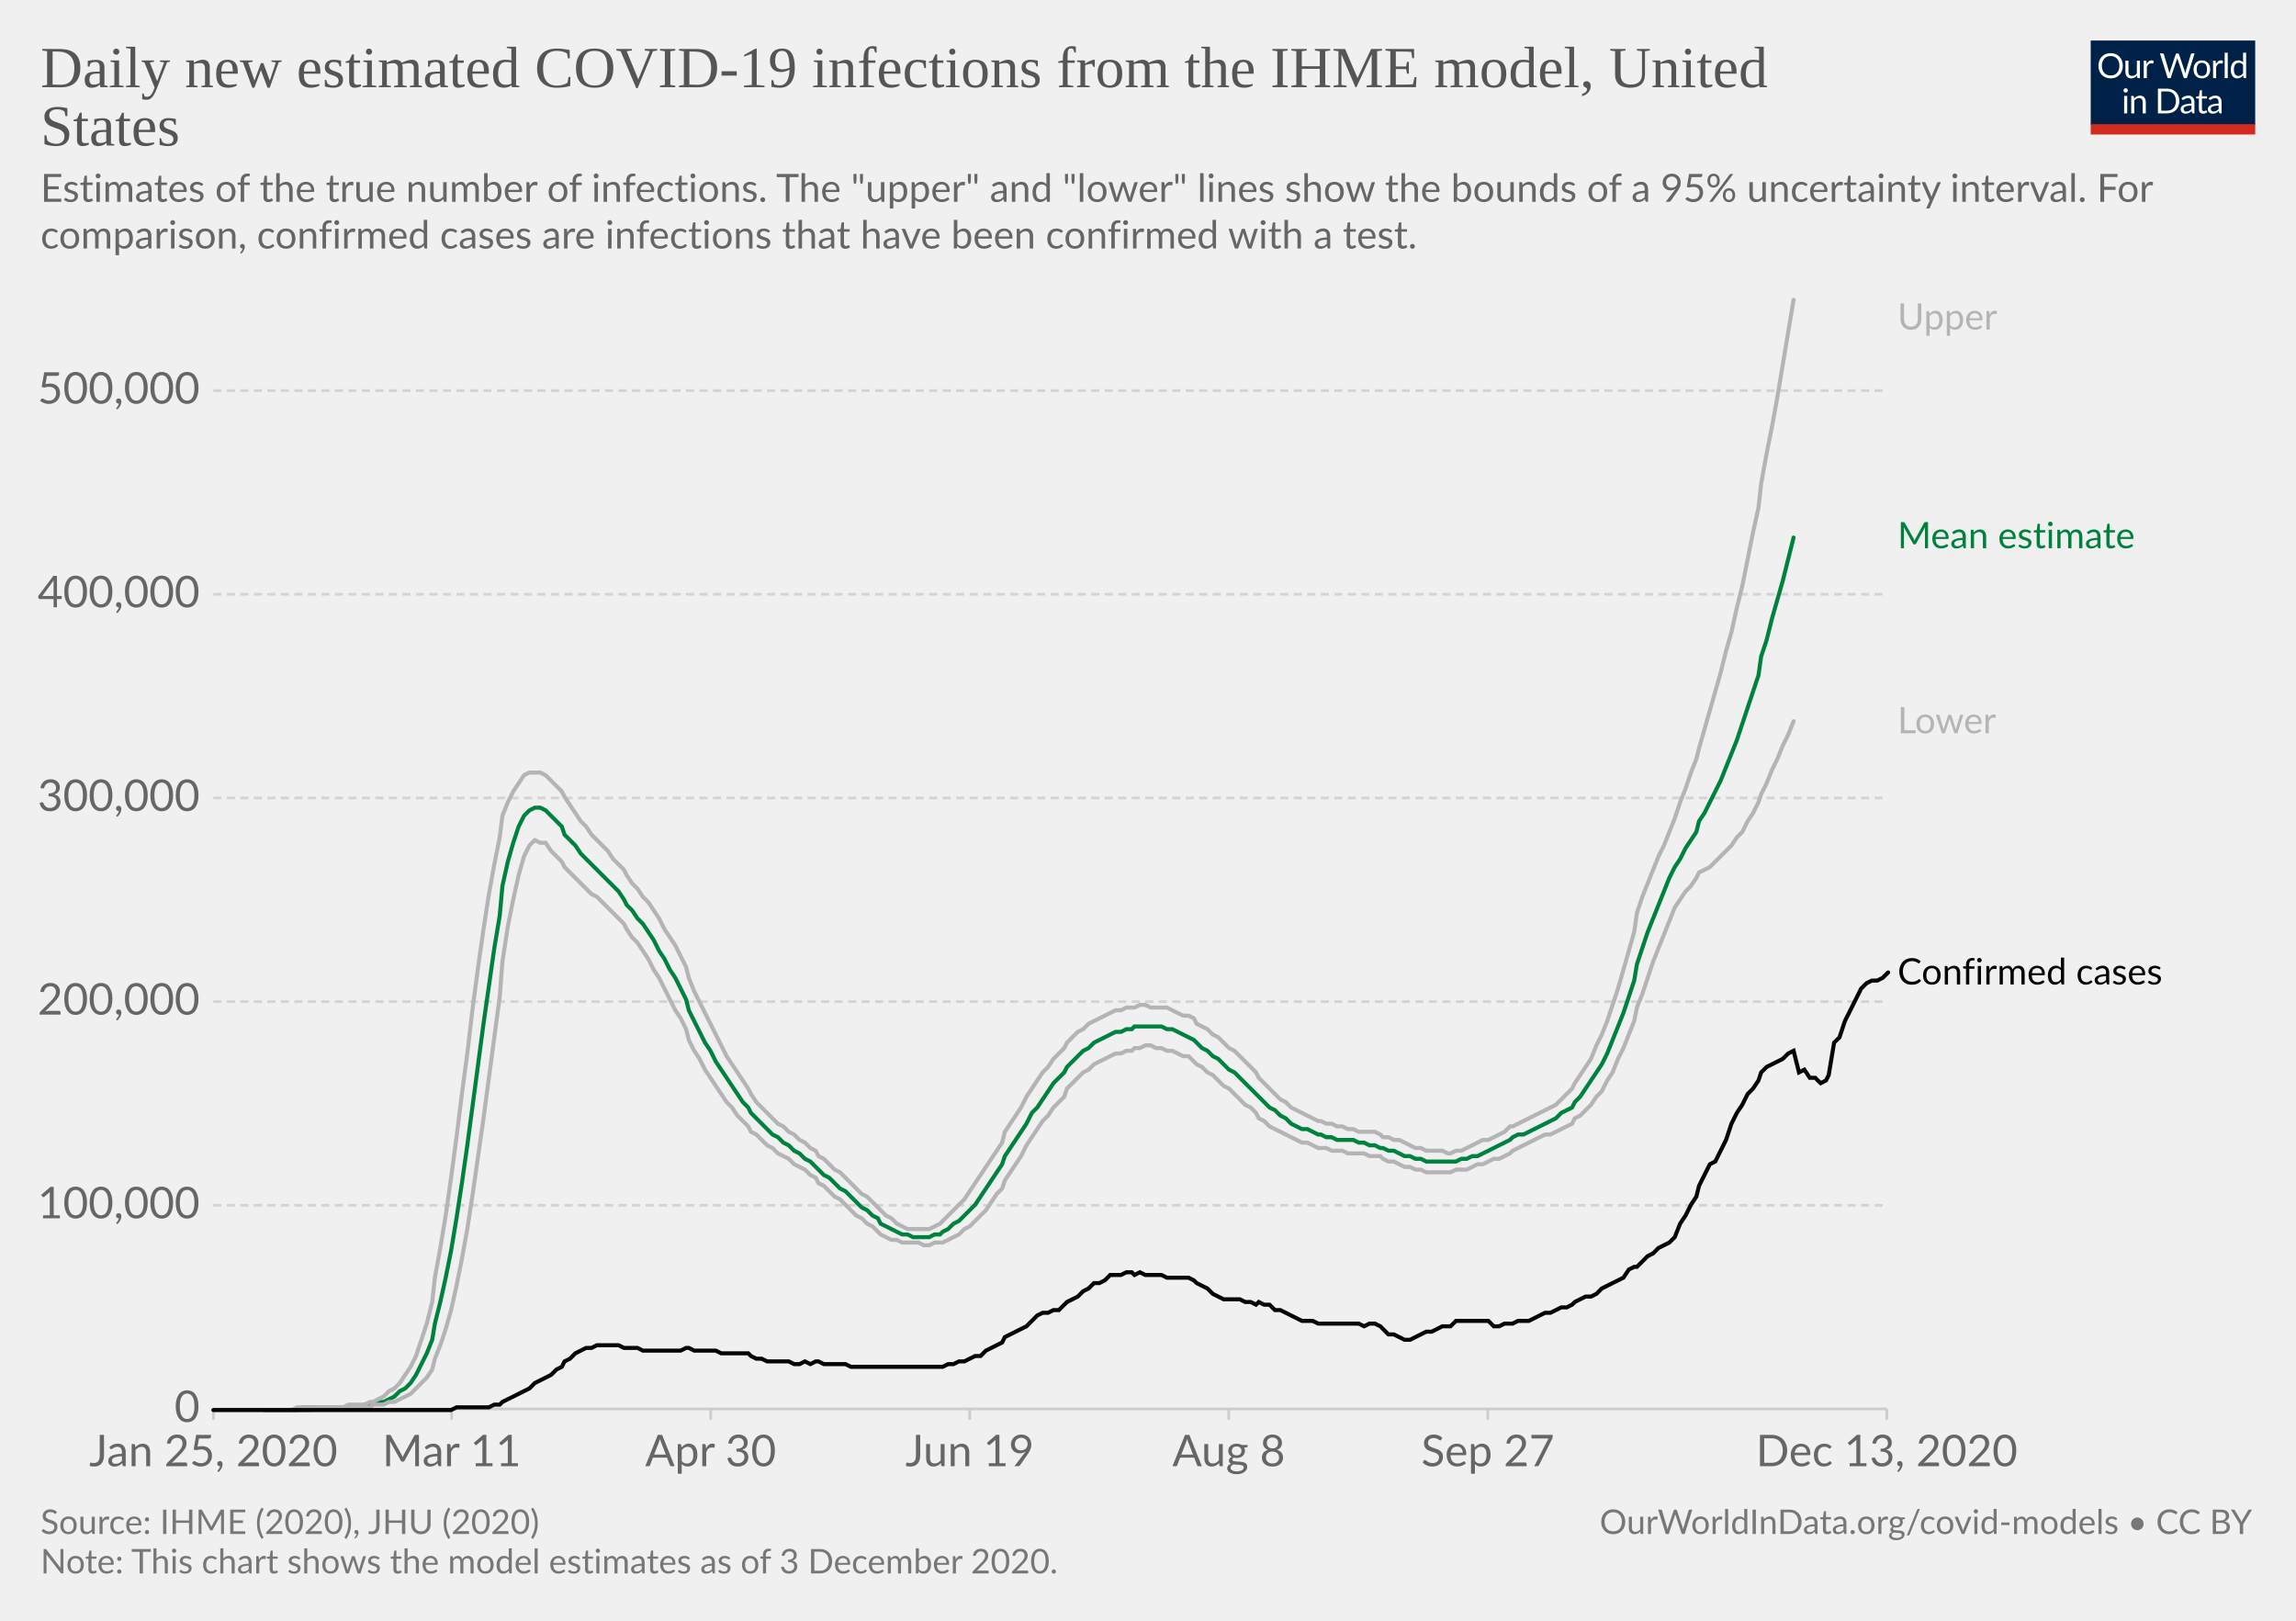
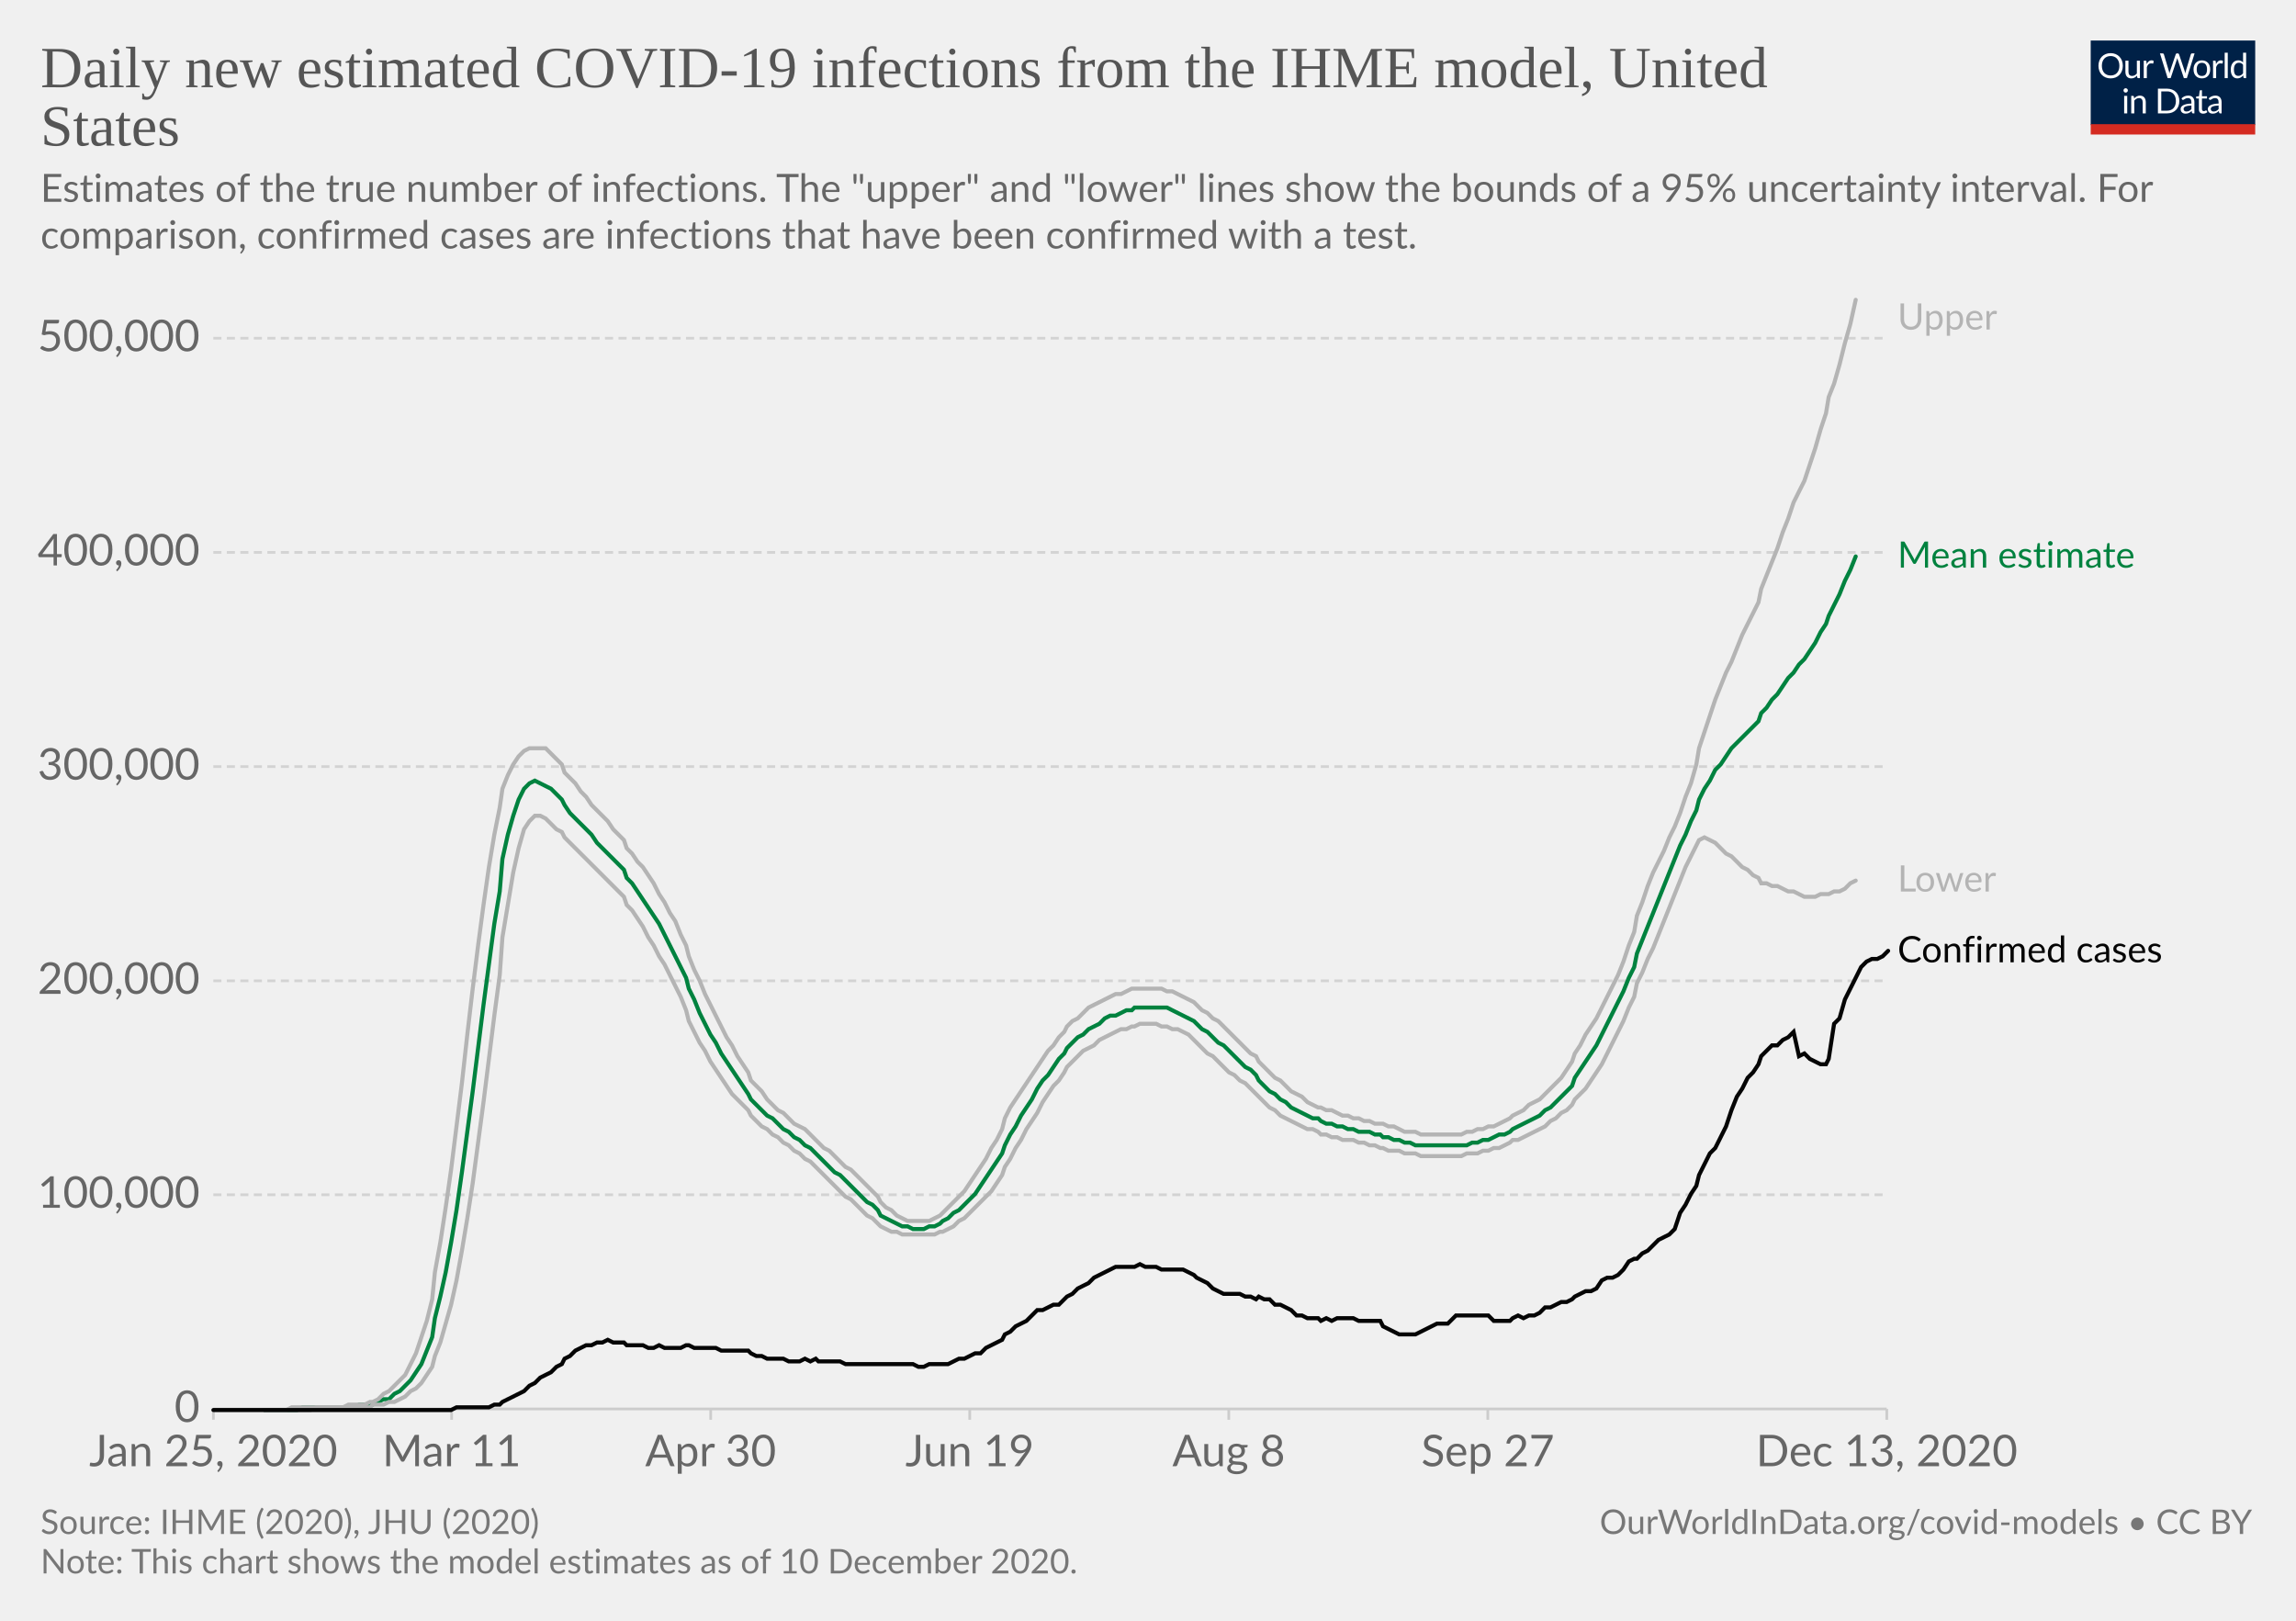
<svg xmlns="http://www.w3.org/2000/svg" version="1.1" style="background-color:#fff;-webkit-font-smoothing:antialiased" width="850" height="600" viewBox="0 0 850 600" font-family="Lato,'Helvetica Neue',Helvetica,Arial,sans-serif" font-size="18" text-rendering="optimizeLegibility">
  <g class="HeaderView">
    <g transform="matrix(.29 0 0 .29 774 15)">
      <svg width="210" height="120" viewBox="0 0 210 120" fill="none">
        <g clip-path="url(#clip0)">
          <path d="M0 0h210v107.89H0V0z" fill="#002147" />
          <path d="M40.98 32.25c0 2.36-.38 4.53-1.12 6.51a14.26 14.26 0 01-8.1 8.4c-1.9.78-4.02 1.17-6.34 1.17a16.6 16.6 0 01-6.33-1.17 14.31 14.31 0 01-8.08-8.4 18.29 18.29 0 01-1.12-6.51c0-2.36.38-4.53 1.12-6.5a14.32 14.32 0 018.07-8.44c1.92-.8 4.03-1.19 6.34-1.19 2.32 0 4.43.4 6.34 1.19 1.92.8 3.56 1.9 4.93 3.34a14.87 14.87 0 013.17 5.1 18.1 18.1 0 011.12 6.5zm-4.38 0c0-1.94-.26-3.68-.8-5.22a10.91 10.91 0 00-2.24-3.89 9.68 9.68 0 00-3.52-2.46 11.95 11.95 0 00-4.62-.86c-1.68 0-3.21.28-4.6.86a9.88 9.88 0 00-3.54 2.46 10.91 10.91 0 00-2.24 3.9c-.53 1.53-.8 3.27-.8 5.2 0 1.94.27 3.68.8 5.22a11.17 11.17 0 002.24 3.9 10.01 10.01 0 003.55 2.44c1.38.56 2.9.83 4.6.83 1.7 0 3.24-.27 4.61-.83a9.8 9.8 0 003.52-2.44 11.17 11.17 0 002.25-3.9c.53-1.54.8-3.28.8-5.21zm26.22-6.54V48H60.5c-.56 0-.9-.27-1.05-.81l-.31-2.4a12.45 12.45 0 01-3.26 2.6c-1.2.64-2.58.96-4.13.96-1.22 0-2.3-.2-3.24-.6a6.52 6.52 0 01-2.33-1.7 7.37 7.37 0 01-1.43-2.67c-.3-1.04-.46-2.2-.46-3.45V25.7h3.91v14.22c0 1.68.38 2.99 1.15 3.91.77.93 1.96 1.39 3.54 1.39 1.16 0 2.24-.27 3.23-.82a10.42 10.42 0 002.8-2.28V25.7h3.91zm8.61 4.47a9.94 9.94 0 012.6-3.56 5.64 5.64 0 013.76-1.3c.47 0 .92.05 1.34.15.44.1.83.27 1.17.49l-.3 2.92c-.09.37-.3.55-.66.55-.2 0-.5-.04-.9-.13a6.21 6.21 0 00-3.24.18c-.54.2-1.03.5-1.47.92-.42.4-.81.9-1.17 1.5-.33.58-.64 1.26-.92 2.02V48H67.7V25.71h2.25c.42 0 .72.08.88.25.16.16.27.44.33.83l.26 3.39zm61.16-13.7L122.75 48h-3.82l-7.99-24.05a21.95 21.95 0 01-.42-1.58 38.36 38.36 0 01-.44 1.58L102.05 48h-3.83L88.4 16.47h3.54c.38 0 .7.1.95.29.26.2.43.43.5.73l6.52 21.9c.1.4.2.83.28 1.28.1.46.2.94.29 1.46l.3-1.46c.12-.47.25-.9.38-1.27l7.41-21.91c.1-.25.26-.48.51-.69.27-.22.58-.33.95-.33h1.23c.38 0 .69.1.92.29.24.2.41.43.53.73l7.4 21.9a28.4 28.4 0 01.68 2.62 29.52 29.52 0 01.52-2.61l6.54-21.91c.07-.27.23-.5.48-.7.27-.21.58-.32.95-.32h3.32zm9.35 8.88c1.63 0 3.1.27 4.4.82a9.43 9.43 0 015.46 5.94c.5 1.4.74 2.98.74 4.73 0 1.76-.25 3.34-.74 4.75a9.43 9.43 0 01-5.46 5.92c-1.3.52-2.77.79-4.4.79-1.64 0-3.12-.27-4.44-.8a9.42 9.42 0 01-3.35-2.3c-.92-1-1.63-2.2-2.13-3.61-.49-1.41-.73-3-.73-4.75s.24-3.33.73-4.73c.5-1.43 1.2-2.64 2.13-3.63a9.4 9.4 0 013.35-2.31c1.32-.55 2.8-.82 4.44-.82zm0 19.89c2.2 0 3.84-.73 4.93-2.2 1.08-1.48 1.63-3.54 1.63-6.18 0-2.66-.55-4.72-1.63-6.2-1.09-1.49-2.73-2.23-4.93-2.23-1.12 0-2.09.2-2.93.57a5.7 5.7 0 00-2.06 1.65 7.5 7.5 0 00-1.24 2.67c-.26 1.04-.4 2.22-.4 3.54 0 2.64.55 4.7 1.64 6.18 1.1 1.47 2.76 2.2 4.99 2.2zm17.97-15.07a9.94 9.94 0 012.6-3.56 5.64 5.64 0 013.76-1.3c.47 0 .91.05 1.34.15.44.1.83.27 1.16.49l-.28 2.92c-.09.37-.31.55-.66.55-.2 0-.5-.04-.9-.13a6.2 6.2 0 00-3.24.18c-.54.2-1.03.5-1.47.92-.43.4-.82.9-1.17 1.5a13.1 13.1 0 00-.92 2.02V48h-3.94V25.71h2.24c.43 0 .72.08.88.25.17.16.28.44.33.83l.27 3.39zm15.04-14.59V48h-3.92V15.6h3.92zm19.55 15.43a6.22 6.22 0 00-2.38-2.05 6.7 6.7 0 00-2.86-.6c-2.07 0-3.66.75-4.77 2.23-1.12 1.48-1.68 3.6-1.68 6.33 0 1.46.13 2.7.38 3.74a7.29 7.29 0 001.1 2.56 4.35 4.35 0 001.78 1.45c.7.3 1.5.46 2.4.46 1.29 0 2.41-.3 3.36-.88a9.6 9.6 0 002.67-2.49V31.02zm3.91-15.43V48h-2.33c-.56 0-.9-.27-1.06-.81l-.35-2.71a12.13 12.13 0 01-3.25 2.77 8.28 8.28 0 01-4.23 1.06 7.31 7.31 0 01-6.14-2.9c-.73-.96-1.3-2.15-1.69-3.57a18.35 18.35 0 01.07-9.48 11.29 11.29 0 011.89-3.7 8.7 8.7 0 017.06-3.34 7.96 7.96 0 016.12 2.62V15.59h3.91zM46.61 70.71V93H42.7V70.71h3.91zm.84-7c0 .39-.08.75-.24 1.09a2.81 2.81 0 01-1.52 1.47 2.67 2.67 0 01-2.16 0 2.9 2.9 0 01-1.45-1.47 2.67 2.67 0 010-2.16c.15-.35.35-.65.6-.9.25-.27.53-.47.85-.62a2.67 2.67 0 012.16 0c.35.15.65.35.9.62.27.25.47.55.62.9.16.34.24.7.24 1.08zm7.97 10.24c.49-.54 1-1.04 1.54-1.48a9.85 9.85 0 013.66-1.84 8.96 8.96 0 015.43.35c.94.4 1.72.97 2.33 1.71a7.36 7.36 0 011.43 2.67c.32 1.04.49 2.19.49 3.45V93h-3.94V78.81c0-1.69-.4-3-1.17-3.92-.76-.93-1.93-1.4-3.5-1.4a6.6 6.6 0 00-3.25.83c-1 .56-1.92 1.31-2.77 2.27V93h-3.94V70.71h2.35c.56 0 .9.28 1.04.82l.3 2.42zm57.7 3.3c0 2.36-.37 4.5-1.11 6.44a14.3 14.3 0 01-3.17 4.98 14.1 14.1 0 01-4.93 3.2c-1.9.76-4.02 1.13-6.33 1.13H85.8V61.47h11.77c2.31 0 4.42.39 6.33 1.15a13.8 13.8 0 018.1 8.18 17.75 17.75 0 011.12 6.45zm-4.37 0c0-1.94-.26-3.67-.8-5.2a10.94 10.94 0 00-2.23-3.87 9.57 9.57 0 00-3.53-2.42 12.23 12.23 0 00-4.61-.83h-7.5v24.62h7.5c1.7 0 3.24-.28 4.61-.84a9.7 9.7 0 003.53-2.4 10.94 10.94 0 002.24-3.87c.53-1.53.8-3.26.8-5.2zm19.8 5.72c-1.8.06-3.34.2-4.62.44-1.26.22-2.3.51-3.1.88-.8.36-1.37.8-1.74 1.3-.35.5-.53 1.05-.53 1.67 0 .58.1 1.1.3 1.52a3 3 0 00.76 1.05c.34.27.73.46 1.17.6.45.11.94.17 1.45.17a7.28 7.28 0 003.5-.81 11.95 11.95 0 002.82-2.2v-4.62zm-12.65-9.11a12.73 12.73 0 013.98-2.66c1.43-.59 3-.88 4.73-.88 1.25 0 2.36.2 3.33.61a6.81 6.81 0 013.94 4.38c.33 1.04.5 2.19.5 3.43V93h-1.74a1.8 1.8 0 01-.88-.18c-.2-.13-.36-.38-.48-.74l-.44-2.12c-.59.55-1.16 1.03-1.72 1.46a9.48 9.48 0 01-3.74 1.7c-.69.15-1.46.23-2.3.23-.87 0-1.69-.12-2.45-.35a5.34 5.34 0 01-3.34-2.93 6.64 6.64 0 01-.49-2.64c0-.88.25-1.72.73-2.53a6.33 6.33 0 012.35-2.17c1.09-.63 2.5-1.15 4.25-1.54 1.75-.41 3.89-.65 6.42-.7v-1.75c0-1.73-.37-3.03-1.12-3.91-.75-.9-1.84-1.34-3.28-1.34-.97 0-1.78.12-2.44.37-.64.23-1.2.5-1.7.81l-1.23.82c-.33.23-.67.35-1 .35-.27 0-.5-.07-.69-.2a2.1 2.1 0 01-.48-.53l-.7-1.25zm27.67 19.5c-1.76 0-3.12-.5-4.07-1.48-.94-.98-1.41-2.4-1.41-4.25V74h-2.68a.9.9 0 01-.6-.2c-.16-.14-.24-.36-.24-.66v-1.56l3.65-.46.9-6.89a.9.9 0 01.29-.52.88.88 0 01.62-.22H142v7.67h6.44V74H142v13.38c0 .94.22 1.63.68 2.09.45.45 1.04.68 1.76.68a3.21 3.21 0 001.85-.53l.55-.35c.16-.12.3-.18.41-.18.2 0 .4.13.55.38l1.15 1.87a7.45 7.45 0 01-2.44 1.5c-.96.35-1.94.52-2.95.52zm19.68-10.4c-1.8.07-3.34.21-4.62.45-1.26.22-2.3.51-3.1.88-.8.36-1.37.8-1.74 1.3-.35.5-.53 1.05-.53 1.67 0 .58.1 1.1.3 1.52.18.42.44.77.76 1.05.34.27.73.46 1.17.6.45.11.94.17 1.45.17a7.3 7.3 0 003.5-.81 12.04 12.04 0 002.82-2.2v-4.62zm-12.65-9.1a12.72 12.72 0 013.99-2.66c1.42-.59 3-.88 4.72-.88 1.25 0 2.36.2 3.33.61a6.81 6.81 0 013.94 4.38c.33 1.04.5 2.19.5 3.43V93h-1.74a1.8 1.8 0 01-.88-.18c-.2-.13-.36-.38-.48-.74l-.44-2.12c-.59.55-1.16 1.03-1.72 1.46a9.48 9.48 0 01-3.74 1.7c-.69.15-1.46.23-2.3.23-.87 0-1.69-.12-2.45-.35a5.33 5.33 0 01-3.34-2.93 6.62 6.62 0 01-.49-2.64c0-.88.25-1.72.73-2.53a6.33 6.33 0 012.35-2.17c1.09-.63 2.5-1.15 4.25-1.54a31.2 31.2 0 016.42-.7v-1.75c0-1.73-.37-3.03-1.12-3.91-.75-.9-1.84-1.34-3.28-1.34-.97 0-1.78.12-2.44.37-.64.23-1.2.5-1.7.81-.46.3-.87.57-1.22.82-.34.23-.68.35-1.02.35-.26 0-.49-.07-.68-.2a1.88 1.88 0 01-.48-.53l-.7-1.25z" fill="#fff" />
          <path fill="#D42B21" d="M0 106.79h210V120H0z" />
        </g>
        <defs>
          <clipPath id="clip0">
            <path fill="#fff" d="M0 0h210v120H0z" />
          </clipPath>
        </defs>
      </svg>
    </g>
    <a href="https://ourworldindata.org/grapher/daily-new-estimated-covid-19-infections-ihme-model?tab=chart&amp;stackMode=absolute&amp;region=World" target="_blank" rel="noopener" font-family="&quot;Playfair Display&quot;,Georgia,&quot;Times New Roman&quot;,serif">
      <text font-size="21.6" x="15" y="32.3" fill="#555">
        <tspan x="15" y="32.28">Daily new estimated COVID-19 infections from the IHME model, United</tspan>
        <tspan x="15" y="53.88">States</tspan>
      </text>
    </a>
    <text font-size="14.4" x="15" y="74.7" fill="#666">
      <tspan x="15" y="74.72">Estimates of the true number of infections. The "upper" and "lower" lines show the bounds of a 95% uncertainty interval. For</tspan>
      <tspan x="15" y="92">comparison, confirmed cases are infections that have been confirmed with a test.</tspan>
    </text>
  </g>
  <g class="LineChart">
    <defs>
      <clipPath id="a">
        <path d="M68.97 0h830v863.2h-830z" />
      </clipPath>
    </defs>
    <g class="DualAxisView">
      <g class="HorizontalAxis">
        <path stroke="#ccc" d="M79 521.6v4M167.2 521.6v4M263.1 521.6v4M359 521.6v4M454.9 521.6v4M550.8 521.6v4M698.5 521.6v4" />
        <text x="79" y="542.8" fill="#666" text-anchor="middle" font-size="16.2">Jan 25, 2020</text>
        <text x="167.2" y="542.8" fill="#666" text-anchor="middle" font-size="16.2">Mar 11</text>
        <text x="263.1" y="542.8" fill="#666" text-anchor="middle" font-size="16.2">Apr 30</text>
        <text x="359" y="542.8" fill="#666" text-anchor="middle" font-size="16.2">Jun 19</text>
        <text x="454.9" y="542.8" fill="#666" text-anchor="middle" font-size="16.2">Aug 8</text>
        <text x="550.8" y="542.8" fill="#666" text-anchor="middle" font-size="16.2">Sep 27</text>
        <text x="698.5" y="542.8" fill="#666" text-anchor="middle" font-size="16.2">Dec 13, 2020</text>
      </g>
      <g class="VerticalAxis" fill="#666" dominant-baseline="middle" text-anchor="end" font-size="16.2">
        <text x="73.97" y="521.6">0</text>
-         <text x="73.97" y="446.2">100,000</text>
-         <text x="73.97" y="370.8">200,000</text>
-         <text x="73.97" y="295.4">300,000</text>
-         <text x="73.97" y="220">400,000</text>
-         <text x="73.97" y="144.6">500,000</text>
+         <text x="73.97" y="442.3">100,000</text>
+         <text x="73.97" y="363.1">200,000</text>
+         <text x="73.97" y="283.8">300,000</text>
+         <text x="73.97" y="204.5">400,000</text>
+         <text x="73.97" y="125.2">500,000</text>
      </g>
      <g class="AxisGridLines horizontalLines">
        <path stroke="#ccc" d="M78.97 521.6h619.51" />
-         <path stroke="#d3d3d3" stroke-dasharray="3,2" d="M78.97 446.2h619.51M78.97 370.8h619.51M78.97 295.4h619.51M78.97 220h619.51M78.97 144.6h619.51" />
+         <path stroke="#d3d3d3" stroke-dasharray="3,2" d="M78.97 442.3h619.51M78.97 363.1h619.51M78.97 283.8h619.51M78.97 204.5h619.51M78.97 125.2h619.51" />
      </g>
    </g>
    <g clip-path="url(#a)">
      <g class="LineLabels" cursor="default">
        <g class="legendMark">
          <text font-size="13.5" x="702.5" y="122" fill="#b4b4b4">
            <tspan x="702.48" y="122">Upper</tspan>
          </text>
        </g>
        <g class="legendMark">
-           <text font-size="13.5" x="702.5" y="203" fill="#00823f">
-             <tspan x="702.48" y="202.95">Mean estimate</tspan>
+           <text font-size="13.5" x="702.5" y="210.2" fill="#00823f">
+             <tspan x="702.48" y="210.15">Mean estimate</tspan>
          </text>
        </g>
        <g class="legendMark">
-           <text font-size="13.5" x="702.5" y="271.4" fill="#b4b4b4">
-             <tspan x="702.48" y="271.45">Lower</tspan>
+           <text font-size="13.5" x="702.5" y="330.1" fill="#b4b4b4">
+             <tspan x="702.48" y="330.05">Lower</tspan>
          </text>
        </g>
        <g class="legendMark">
-           <text font-size="13.5" x="702.5" y="364.4" fill="#050505">
-             <tspan x="702.48" y="364.45">Confirmed cases</tspan>
+           <text font-size="13.5" x="702.5" y="356.3" fill="#050505">
+             <tspan x="702.48" y="356.25">Confirmed cases</tspan>
          </text>
        </g>
      </g>
      <g class="Lines">
        <g class="key-United-States_0">
-           <path stroke="#00823f" stroke-linecap="round" d="M98 522h12l2-1h21l2-1h3l2-1h2l2-1 2-1 2-2 2-1 2-2 2-3 2-4 2-4 2-5 1-6 2-8 2-9 2-10 2-12 2-13 2-14 2-15 2-15 2-15 2-14 2-14 2-12 1-11 2-9 2-7 2-6 2-4 2-2 2-1h2l2 1 2 2 2 2 2 2 1 3 2 2 2 2 2 3 2 2 2 2 2 2 2 2 2 2 2 2 2 2 2 3 1 2 2 2 2 3 2 2 2 3 2 3 2 4 2 3 2 4 2 3 2 4 2 4 1 4 2 4 2 4 2 4 2 3 2 4 2 3 2 3 2 3 2 3 2 3 2 2 1 2 2 2 2 2 2 2 2 2 2 1 2 2 2 1 2 2 2 1 2 2 2 1 2 2 1 1 2 2 2 1 2 2 2 2 2 1 2 2 2 2 2 2 2 1 2 2 2 1 1 2 2 1 2 1 2 1 2 1h2l2 1h6l2-1h2l1-1 2-1 2-2 2-1 2-2 2-2 2-2 2-3 2-3 2-3 2-3 2-3 1-3 2-3 2-3 2-3 2-3 2-4 2-2 2-3 2-3 2-3 2-2 2-2 1-2 2-2 2-2 2-2 2-1 2-2 2-1 2-1 2-1 2-1h2l2-1h2l1-1h10l2 1h2l2 1 2 1 2 1 2 1 1 1 2 2 2 1 2 2 2 1 2 2 2 2 2 1 2 2 2 2 2 2 2 2 1 1 2 2 2 2 2 1 2 2 2 1 2 2 2 1 2 1h2l2 1 2 1h1l2 1h2l2 1h6l2 1h2l2 1h2l2 1h1l2 1h2l2 1 2 1h2l2 1h2l2 1h11l2-1h2l2-1h2l2-1 2-1 2-1 2-1 2-1 2-1 1-1 2-1h2l2-1 2-1 2-1 2-1 2-1 2-1 2-2 2-1 2-1 1-2 2-2 2-3 2-3 2-3 2-3 2-4 2-5 2-5 2-5 2-6 2-6 1-6 2-6 2-6 2-5 2-5 2-5 2-5 2-4 2-3 2-4 2-3 2-3 1-4 2-3 2-4 2-4 2-4 2-5 2-5 2-5 2-6 2-6 2-6 2-6 1-7 2-6 2-8 2-7 2-7 2-8 2-8" fill="none" stroke-width="1.5" />
+           <path stroke="#00823f" stroke-linecap="round" d="M98 522h12l2-1h19l2-1h5l2-1 2-1h2l2-2 2-1 2-2 2-2 2-3 2-3 2-5 2-5 1-7 2-8 2-9 2-11 2-12 2-14 2-15 2-15 2-16 2-16 2-15 2-15 2-12 1-12 2-9 2-7 2-6 2-4 2-2 2-1 2 1 2 1 2 1 2 2 2 2 1 2 2 3 2 2 2 2 2 2 2 2 2 3 2 2 2 2 2 2 2 2 2 2 1 3 2 2 2 3 2 3 2 3 2 3 2 3 2 4 2 4 2 4 2 4 2 4 1 4 2 4 2 5 2 4 2 4 2 3 2 4 2 3 2 3 2 3 2 3 2 3 1 2 2 2 2 2 2 2 2 1 2 2 2 2 2 1 2 2 2 1 2 2 2 1 2 2 1 1 2 2 2 2 2 2 2 1 2 2 2 2 2 2 2 2 2 2 2 1 2 2 1 2 2 1 2 1 2 1 2 1h2l2 1h4l2-1h2l2-1 1-1 2-1 2-2 2-1 2-2 2-2 2-2 2-3 2-3 2-3 2-3 2-3 1-3 2-4 2-3 2-4 2-3 2-3 2-4 2-3 2-2 2-3 2-3 2-2 1-2 2-2 2-2 2-1 2-2 2-1 2-1 2-2 2-1h2l2-1 2-1h2l1-1h12l2 1 2 1 2 1 2 1 2 1 1 1 2 2 2 1 2 2 2 2 2 1 2 2 2 2 2 2 2 2 2 1 2 2 1 2 2 2 2 2 2 1 2 2 2 1 2 2 2 1 2 1 2 1 2 1h2l1 1 2 1h2l2 1h2l2 1h2l2 1h4l2 1h2l1 1h2l2 1h2l2 1h2l2 1h19l2-1h2l2-1h2l2-1 2-1h2l2-1 1-1 2-1 2-1 2-1 2-1 2-1 2-2 2-1 2-2 2-2 2-2 2-2 1-3 2-3 2-3 2-3 2-3 2-4 2-4 2-4 2-4 2-4 2-5 2-4 1-5 2-5 2-5 2-5 2-5 2-5 2-5 2-5 2-5 2-4 2-5 2-4 1-4 2-4 2-3 2-4 2-2 2-3 2-3 2-2 2-2 2-2 2-2 2-2 1-3 2-2 2-3 2-2 2-3 2-3 2-2 2-3 2-2 2-3 2-3 2-4 2-3 1-3 2-4 2-4 2-5 2-4 2-5" fill="none" stroke-width="1.5" />
        </g>
        <g class="key-United-States_1">
-           <path stroke="#b4b4b4" stroke-linecap="round" d="M98 522h17l2-1h20l1-1h4l2-1h2l2-1 2-1 2-1 2-2 2-2 2-2 2-3 1-4 2-5 2-6 2-7 2-9 2-10 2-11 2-13 2-14 2-14 2-15 2-15 2-15 1-13 2-13 2-10 2-9 2-7 2-4 2-2 2 1h2l2 3 2 2 2 2 1 2 2 2 2 2 2 2 2 2 2 2 2 1 2 2 2 2 2 2 2 2 2 2 1 2 2 3 2 2 2 3 2 3 2 4 2 3 2 4 2 4 2 4 2 3 2 4 1 4 2 4 2 3 2 4 2 3 2 3 2 3 2 3 2 2 2 3 2 2 2 2 1 2 2 1 2 2 2 2 2 1 2 2 2 1 2 1 2 2 2 1 2 1 2 2 2 1 1 2 2 1 2 2 2 2 2 1 2 2 2 2 2 2 2 1 2 2 2 1 2 2 1 1 2 1 2 1h2l2 1h6l2 1h2l2-1h3l2-1 2-1 2-1 2-2 2-1 2-2 2-2 2-2 2-3 2-3 2-2 1-3 2-3 2-3 2-3 2-4 2-3 2-3 2-3 2-2 2-3 2-2 2-2 1-3 2-2 2-2 2-2 2-1 2-2 2-1 2-1 2-1 2-1h2l2-1h2l1-1h2l2-1h2l2 1h2l2 1h2l2 1 2 1h2l2 2 1 1 2 1 2 2 2 1 2 2 2 2 2 1 2 2 2 2 2 2 2 1 2 2 1 2 2 1 2 2 2 1 2 1 2 1 2 1 2 1 2 1h2l2 1 2 1h3l2 1h4l2 1h6l2 1h4l1 1 2 1h2l2 1 2 1h2l2 1h2l2 1h9l2-1h4l2-1 2-1h2l2-1 2-1h2l2-1 2-1 1-1 2-1 2-1 2-1 2-1 2-1 2-1h2l2-1 2-1 2-1 2-1 1-2 2-1 2-2 2-2 2-3 2-2 2-4 2-3 2-5 2-4 2-5 2-5 1-5 2-5 2-6 2-6 2-5 2-5 2-5 2-5 2-3 2-3 2-2 2-3 1-2 2-1 2-1 2-2 2-2 2-2 2-2 2-3 2-2 2-4 2-3 2-4 1-3 2-4 2-5 2-4 2-5 2-4 2-5" fill="none" stroke-width="1.5" />
+           <path stroke="#b4b4b4" stroke-linecap="round" d="M98 522h17l2-1h20l1-1h4l2-1h2l2-1 2-1 2-2 2-1 2-2 2-3 2-3 1-4 2-5 2-7 2-7 2-9 2-11 2-12 2-13 2-15 2-15 2-16 2-16 2-15 1-14 2-12 2-12 2-9 2-7 2-3 2-2h2l2 1 2 2 2 2 2 1 1 2 2 2 2 2 2 2 2 2 2 2 2 2 2 2 2 2 2 2 2 2 2 2 1 3 2 2 2 3 2 3 2 4 2 3 2 4 2 3 2 4 2 4 2 4 2 5 1 4 2 4 2 4 2 3 2 4 2 3 2 3 2 3 2 3 2 2 2 2 2 2 1 2 2 2 2 2 2 1 2 2 2 1 2 2 2 1 2 2 2 1 2 2 2 1 2 2 1 1 2 2 2 2 2 2 2 2 2 2 2 1 2 2 2 2 2 2 2 1 2 2 1 1 2 1 2 1h2l2 1h12l2-1h1l2-1 2-1 2-2 2-1 2-2 2-2 2-2 2-2 2-2 2-3 2-3 1-3 2-3 2-4 2-3 2-4 2-3 2-3 2-4 2-3 2-3 2-2 2-3 1-2 2-2 2-2 2-2 2-1 2-1 2-2 2-1 2-1 2-1 2-1h2l2-1h1l2-1h6l2 1h2l2 1h2l2 1 2 1 2 2 1 1 2 2 2 2 2 1 2 2 2 2 2 2 2 1 2 2 2 1 2 2 2 2 1 1 2 2 2 2 2 1 2 2 2 1 2 1 2 1 2 1 2 1h2l2 1 1 1h2l2 1h2l2 1h4l2 1h2l2 1h2l2 1h1l2 1h4l2 1h4l2 1h15l2-1h4l2-1h2l2-1h2l2-1 2-1 1-1h2l2-1 2-1 2-1 2-1 2-1 2-2 2-1 2-2 2-1 2-2 1-2 2-2 2-2 2-3 2-3 2-3 2-4 2-4 2-4 2-4 2-5 2-4 1-5 2-4 2-5 2-4 2-5 2-5 2-5 2-5 2-5 2-5 2-4 2-4 1-2 2-1 2 1 2 1 2 2 2 2 2 1 2 2 2 2 2 1 2 2 2 1 1 2h2l2 1h2l2 1 2 1h2l2 1 2 1h4l2-1h3l2-1h2l2-1 2-2 2-1" fill="none" stroke-width="1.5" />
        </g>
        <g class="key-United-States_2">
-           <path stroke="#b4b4b4" stroke-linecap="round" d="M98 522h10l2-1h17l2-1h6l2-1h1l2-1 2-1 2-2 2-1 2-2 2-3 2-3 2-4 2-6 2-6 2-8 1-9 2-11 2-12 2-14 2-15 2-16 2-15 2-17 2-15 2-14 2-13 2-11 2-10 1-8 2-5 2-4 2-3 2-3 2-1h4l2 1 2 2 2 2 2 2 1 2 2 3 2 3 2 3 2 2 2 3 2 2 2 2 2 2 2 3 2 2 2 2 1 2 2 3 2 2 2 3 2 2 2 3 2 3 2 4 2 3 2 3 2 4 2 4 1 4 2 5 2 4 2 4 2 4 2 4 2 4 2 4 2 3 2 3 2 3 2 3 1 2 2 3 2 2 2 2 2 2 2 2 2 1 2 2 2 1 2 2 2 1 2 2 2 1 1 2 2 1 2 2 2 2 2 1 2 2 2 2 2 2 2 2 2 1 2 2 2 2 1 1 2 2 2 1 2 2 2 1 2 1h8l2-1 2-1 1-1 2-2 2-2 2-2 2-2 2-3 2-3 2-3 2-3 2-3 2-3 2-3 1-4 2-3 2-3 2-3 2-4 2-3 2-3 2-3 2-2 2-3 2-2 2-2 1-2 2-2 2-2 2-1 2-2 2-1 2-1 2-1 2-1 2-1h2l2-1h3l2-1h2l2 1h6l2 1 2 1 2 1h2l2 1 1 2 2 1 2 1 2 2 2 1 2 2 2 2 2 1 2 2 2 2 2 2 2 2 1 2 2 2 2 2 2 2 2 2 2 1 2 2 2 1 2 1 2 1 2 1 2 1h1l2 1h2l2 1h2l2 1h2l2 1h6l2 1 1 1h2l2 1h2l2 1 2 1 2 1h2l2 1h6l2 1h1l2-1h2l2-1 2-1 2-1 2-1h2l2-1 2-1 2-1 2-2h1l2-1 2-1 2-1 2-1 2-1 2-1 2-1 2-1 2-2 2-2 2-2 1-2 2-3 2-3 2-3 2-5 2-4 2-5 2-6 2-6 2-7 2-7 2-7 1-7 2-6 2-5 2-5 2-5 2-4 2-5 2-5 2-6 2-5 2-6 2-5 1-4 2-7 2-7 2-7 2-7 2-8 2-7 2-9 2-8 2-10 2-10 2-9 1-9 2-11 2-10 2-11 2-12 2-12 2-12" fill="none" stroke-width="1.5" />
+           <path stroke="#b4b4b4" stroke-linecap="round" d="M98 522h8l2-1h19l2-1h6l2-1h1l2-1 2-2 2-1 2-2 2-2 2-2 2-4 2-4 2-6 2-6 2-8 1-10 2-11 2-13 2-14 2-16 2-16 2-18 2-17 2-16 2-15 2-14 2-12 2-10 1-7 2-5 2-4 2-3 2-2 2-1h6l2 2 2 2 2 2 1 3 2 2 2 2 2 3 2 2 2 3 2 2 2 2 2 2 2 3 2 2 2 2 1 3 2 2 2 3 2 2 2 3 2 3 2 4 2 3 2 4 2 3 2 5 2 4 1 4 2 5 2 4 2 5 2 4 2 4 2 4 2 4 2 3 2 4 2 3 2 3 1 3 2 2 2 2 2 3 2 2 2 2 2 1 2 2 2 2 2 1 2 1 2 2 2 2 1 1 2 2 2 1 2 2 2 2 2 2 2 1 2 2 2 2 2 2 2 2 2 2 1 2 2 2 2 1 2 2 2 1 2 1h8l2-1 2-1 1-1 2-2 2-2 2-2 2-2 2-3 2-3 2-3 2-3 2-4 2-3 2-4 1-4 2-4 2-3 2-3 2-3 2-3 2-3 2-3 2-3 2-2 2-3 2-2 1-2 2-2 2-1 2-2 2-2 2-1 2-1 2-1 2-1 2-1h2l2-1 2-1h11l2 1h2l2 1 2 1 2 1 2 1 1 1 2 2 2 1 2 2 2 1 2 2 2 2 2 2 2 2 2 2 2 2 2 1 1 2 2 2 2 2 2 2 2 1 2 2 2 2 2 1 2 1 2 2 2 1 2 1h1l2 1h2l2 1 2 1h2l2 1h2l2 1h2l2 1h3l2 1h2l2 1 2 1h4l2 1h15l2-1h2l2-1h2l2-1h2l2-1 2-1 2-1 1-1 2-1 2-1 2-2 2-1 2-1 2-2 2-2 2-2 2-2 2-3 2-3 1-3 2-3 2-4 2-3 2-3 2-4 2-4 2-4 2-4 2-5 2-6 2-5 1-6 2-5 2-6 2-5 2-4 2-4 2-5 2-4 2-5 2-6 2-5 2-7 1-6 2-6 2-6 2-6 2-5 2-5 2-4 2-5 2-5 2-4 2-4 2-4 1-5 2-5 2-5 2-5 2-6 2-5 2-6 2-4 2-4 2-6 2-6 2-7 2-6 1-6 2-5 2-7 2-8 2-7 2-9" fill="none" stroke-width="1.5" />
        </g>
        <g class="key-United-States_3">
-           <path stroke="#050505" stroke-linecap="round" d="M79 522h88l2-1h12l2-1h2l1-1 2-1 2-1 2-1 2-1 2-1 2-2 2-1 2-1 2-1 2-2 2-1 1-2 2-1 2-2 2-1 2-1h2l2-1h8l2 1h5l2 1h14l2-1h1l2 1h8l2 1h10l1 1 2 1h2l2 1h8l2 1h2l2-1 2 1 2-1h1l2 1h8l2 1h34l2-1h2l2-1h2l2-1 2-1h2l2-2 2-1 2-1 2-1 1-2 2-1 2-1 2-1 2-1 2-2 2-2 2-1h2l2-1h2l2-2 1-1 2-1 2-1 2-2 2-1 2-2h2l2-1 2-2h4l2-1h2l1 1 2-1 2 1h6l2 1h8l2 1 1 1 2 1 2 1 2 2 2 1 2 1h6l2 1h2l2 1 1-1 2 1h2l2 2h2l2 1 2 1 2 1 2 1h4l2 1h15l2 1 2-1h2l2 1 1 1 2 2h2l2 1 2 1h2l2-1 2-1 2-1h2l2-1 2-1h3l2-2h12l2 2h2l2-1h3l2-1h4l2-1 2-1 2-1h2l2-1 2-1h2l2-1 1-1 2-1 2-1h2l2-1 2-2 2-1 2-1 2-1 2-1 2-3 2-1h1l2-2 2-2 2-1 2-2 2-1 2-1 2-2 2-5 2-3 2-4 2-3 1-4 2-4 2-4 2-1 2-4 2-4 2-6 2-4 2-3 2-4 2-2 2-3 1-3 2-2 2-1 2-1 2-1 2-2 2-1 2 8 2-1 2 3h2l2 2 2-1 1-2 2-12 2-2 2-6 2-4 2-4 2-4 2-2 2-1h2l2-1 2-2" fill="none" stroke-width="1.5" />
+           <path stroke="#050505" stroke-linecap="round" d="M79 522h88l2-1h12l2-1h2l1-1 2-1 2-1 2-1 2-1 2-2 2-1 2-2 2-1 2-1 2-2 2-1 1-2 2-1 2-2 2-1 2-1h2l2-1h2l2-1 2 1h4l1 1h6l2 1h2l2-1 2 1h6l2-1h1l2 1h8l2 1h10l1 1 2 1h2l2 1h6l2 1h4l2-1 2 1 2-1 1 1h8l2 1h25l2 1h2l2-1h7l2-1 2-1h2l2-1 2-1h2l2-2 2-1 2-1 2-1 1-2 2-1 2-2 2-1 2-1 2-2 2-2h2l2-1 2-1h2l2-2 1-1 2-1 2-2 2-1 2-1 2-2 2-1 2-1 2-1 2-1h7l2-1 2 1h4l2 1h8l2 1 2 1 1 1 2 1 2 1 2 2 2 1 2 1h6l2 1h2l2 1 1-1 2 1h2l2 2h2l2 1 2 1 2 2h2l2 1h4l1 1 2-1 2 1 2-1h6l2 1h8l1 2 2 1 2 1 2 1h6l2-1 2-1 2-1 2-1h4l1-1 2-2h12l2 2h6l1-1 2-1 2 1 2-1h2l2-1 2-2h2l2-1 2-1h2l2-1 1-1 2-1 2-1h2l2-1 2-3 2-1h2l2-1 2-2 2-3 2-1h1l2-2 2-1 2-2 2-2 2-1 2-1 2-2 2-6 2-3 2-4 2-3 1-4 2-4 2-4 2-2 2-4 2-4 2-6 2-5 2-3 2-4 2-2 2-3 1-3 2-2 2-2h2l2-2 2-1 2-2 2 9 2-1 2 2 2 1 2 1h2l1-2 2-13 2-2 2-7 2-4 2-4 2-4 2-2 2-1h2l2-1 2-2" fill="none" stroke-width="1.5" />
        </g>
      </g>
    </g>
  </g>
  <g class="SourcesFooter" fill="#777">
    <g class="clickable" fill="#777">
      <text font-size="12.6" x="15" y="567.9">
        <tspan x="15" y="567.88">Source: IHME (2020), JHU (2020)</tspan>
      </text>
    </g>
    <text font-size="12.6" x="15" y="582.5">
-       <tspan x="15" y="582.48">Note: This chart shows the model estimates as of 3 December 2020.</tspan>
+       <tspan x="15" y="582.48">Note: This chart shows the model estimates as of 10 December 2020.</tspan>
    </text>
    <text font-size="12.6" x="592.2" y="567.9">
      <tspan x="592.2" y="567.88">
        <a target="_blank" href="https://ourworldindata.org/covid-models" fill="#777">OurWorldInData.org/covid-models</a> • <a class="cclogo" href="http://creativecommons.org/licenses/by/4.0/deed.en_US" target="_blank" fill="#777">CC BY</a>
      </tspan>
    </text>
  </g>
</svg>
